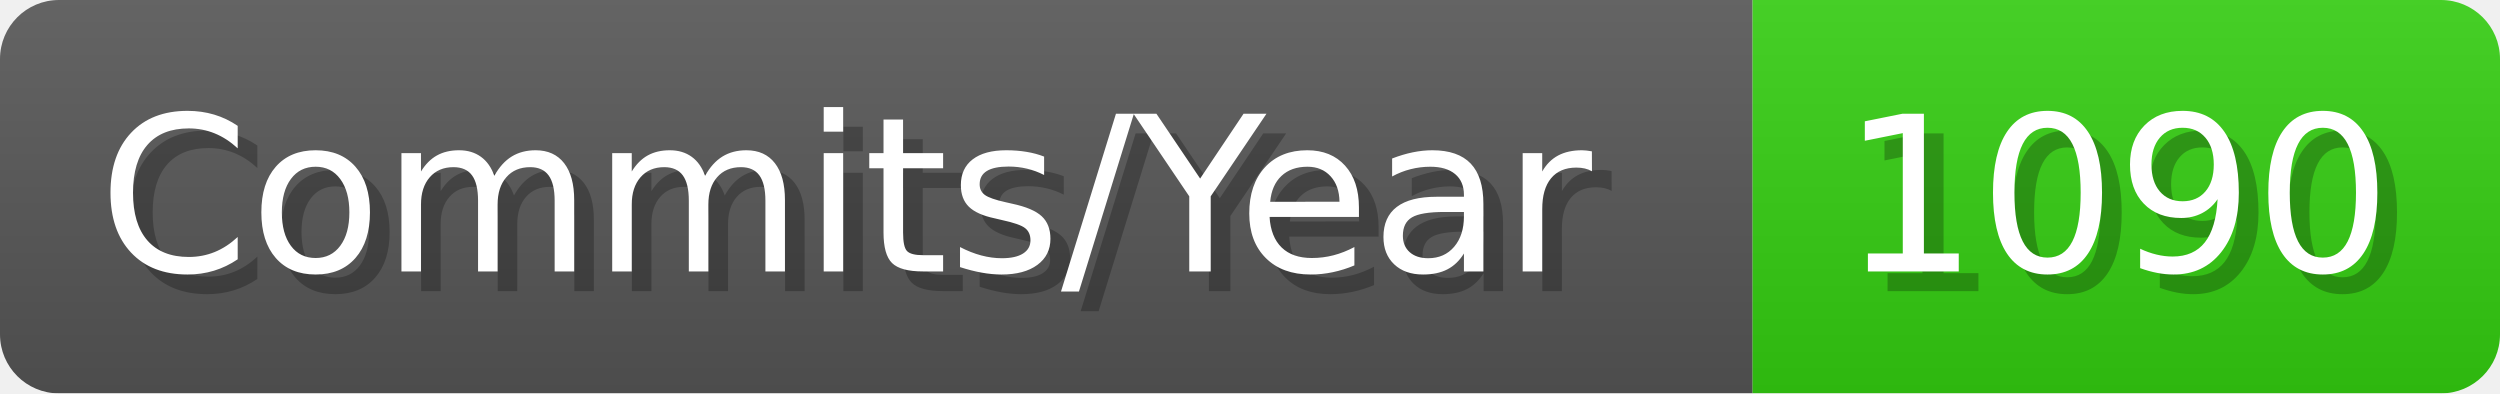
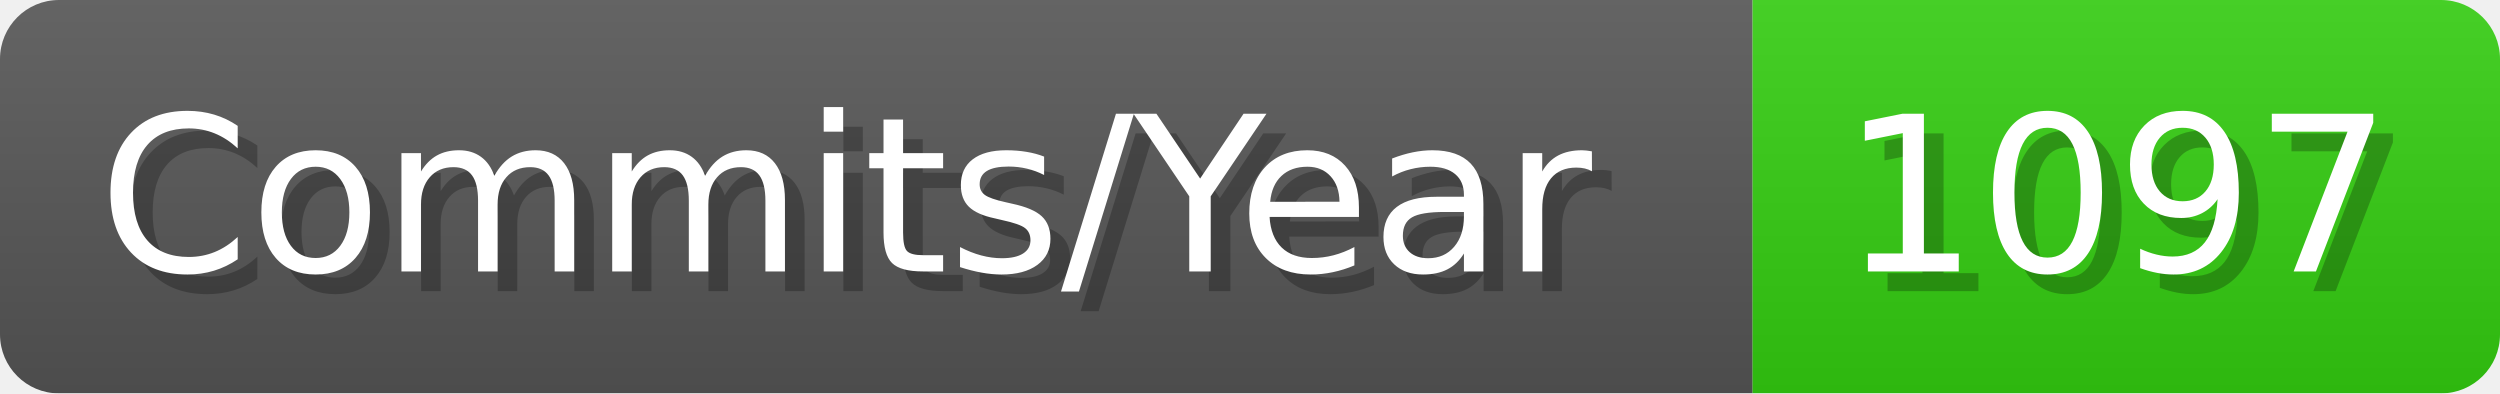
- <svg xmlns="http://www.w3.org/2000/svg" width="127.1" height="20" viewBox="0 0 1271 200" role="img" aria-label="Commits/Year: 1090">
+ <svg xmlns="http://www.w3.org/2000/svg" width="127.1" height="20" viewBox="0 0 1271 200" role="img" aria-label="Commits/Year: 1097">
  <linearGradient id="aUPdi" x2="0" y2="100%">
    <stop offset="0" stop-opacity=".1" stop-color="#EEE" />
    <stop offset="1" stop-opacity=".1" />
  </linearGradient>
  <mask id="WfAiQ">
    <rect width="1271" height="200" rx="30" fill="#FFF" />
  </mask>
  <g mask="url(#WfAiQ)">
    <rect width="891" height="200" fill="#555" />
    <rect width="380" height="200" fill="#3C1" x="891" />
    <rect width="1271" height="200" fill="url(#aUPdi)" />
  </g>
  <g aria-hidden="true" fill="#fff" text-anchor="start" font-family="Verdana,DejaVu Sans,sans-serif" font-size="110">
    <text x="60" y="148" textLength="791" fill="#000" opacity="0.25">Commits/Year</text>
    <text x="50" y="138" textLength="791">Commits/Year</text>
-     <text x="946" y="148" textLength="280" fill="#000" opacity="0.25">1090</text>
-     <text x="936" y="138" textLength="280">1090</text>
+     <text x="946" y="148" textLength="280" fill="#000" opacity="0.25">1097</text>
+     <text x="936" y="138" textLength="280">1097</text>
  </g>
</svg>
